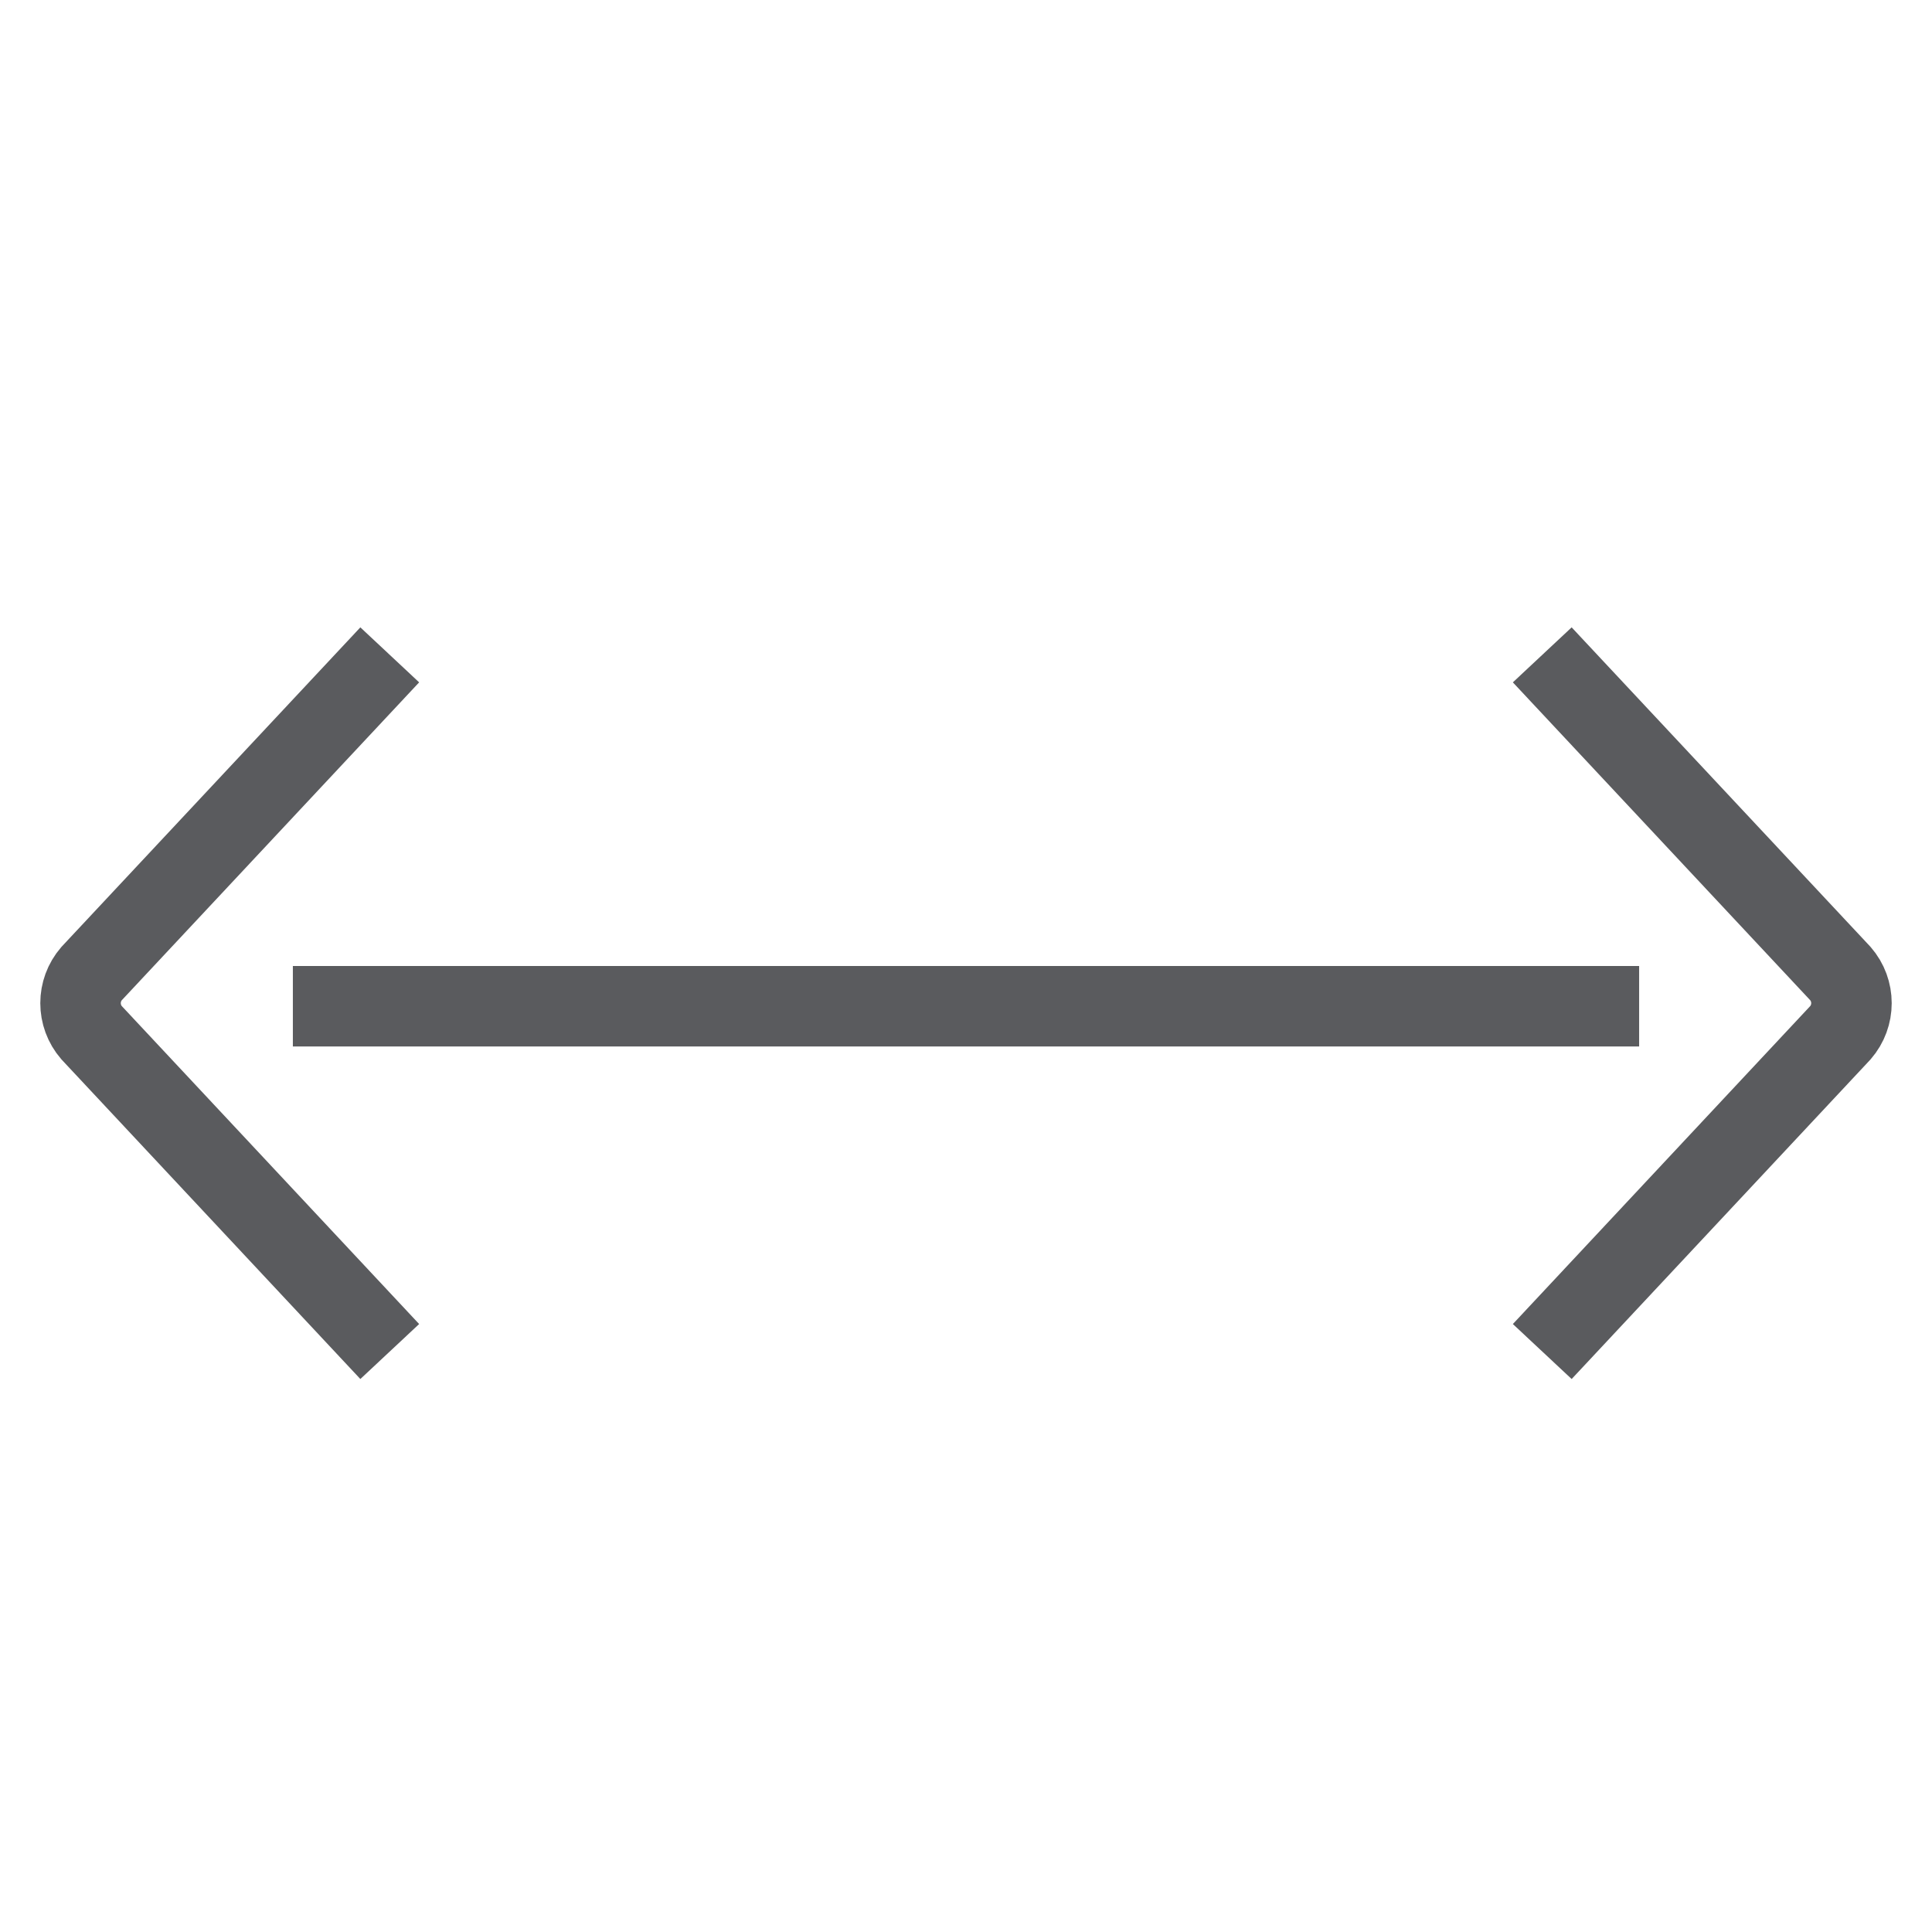
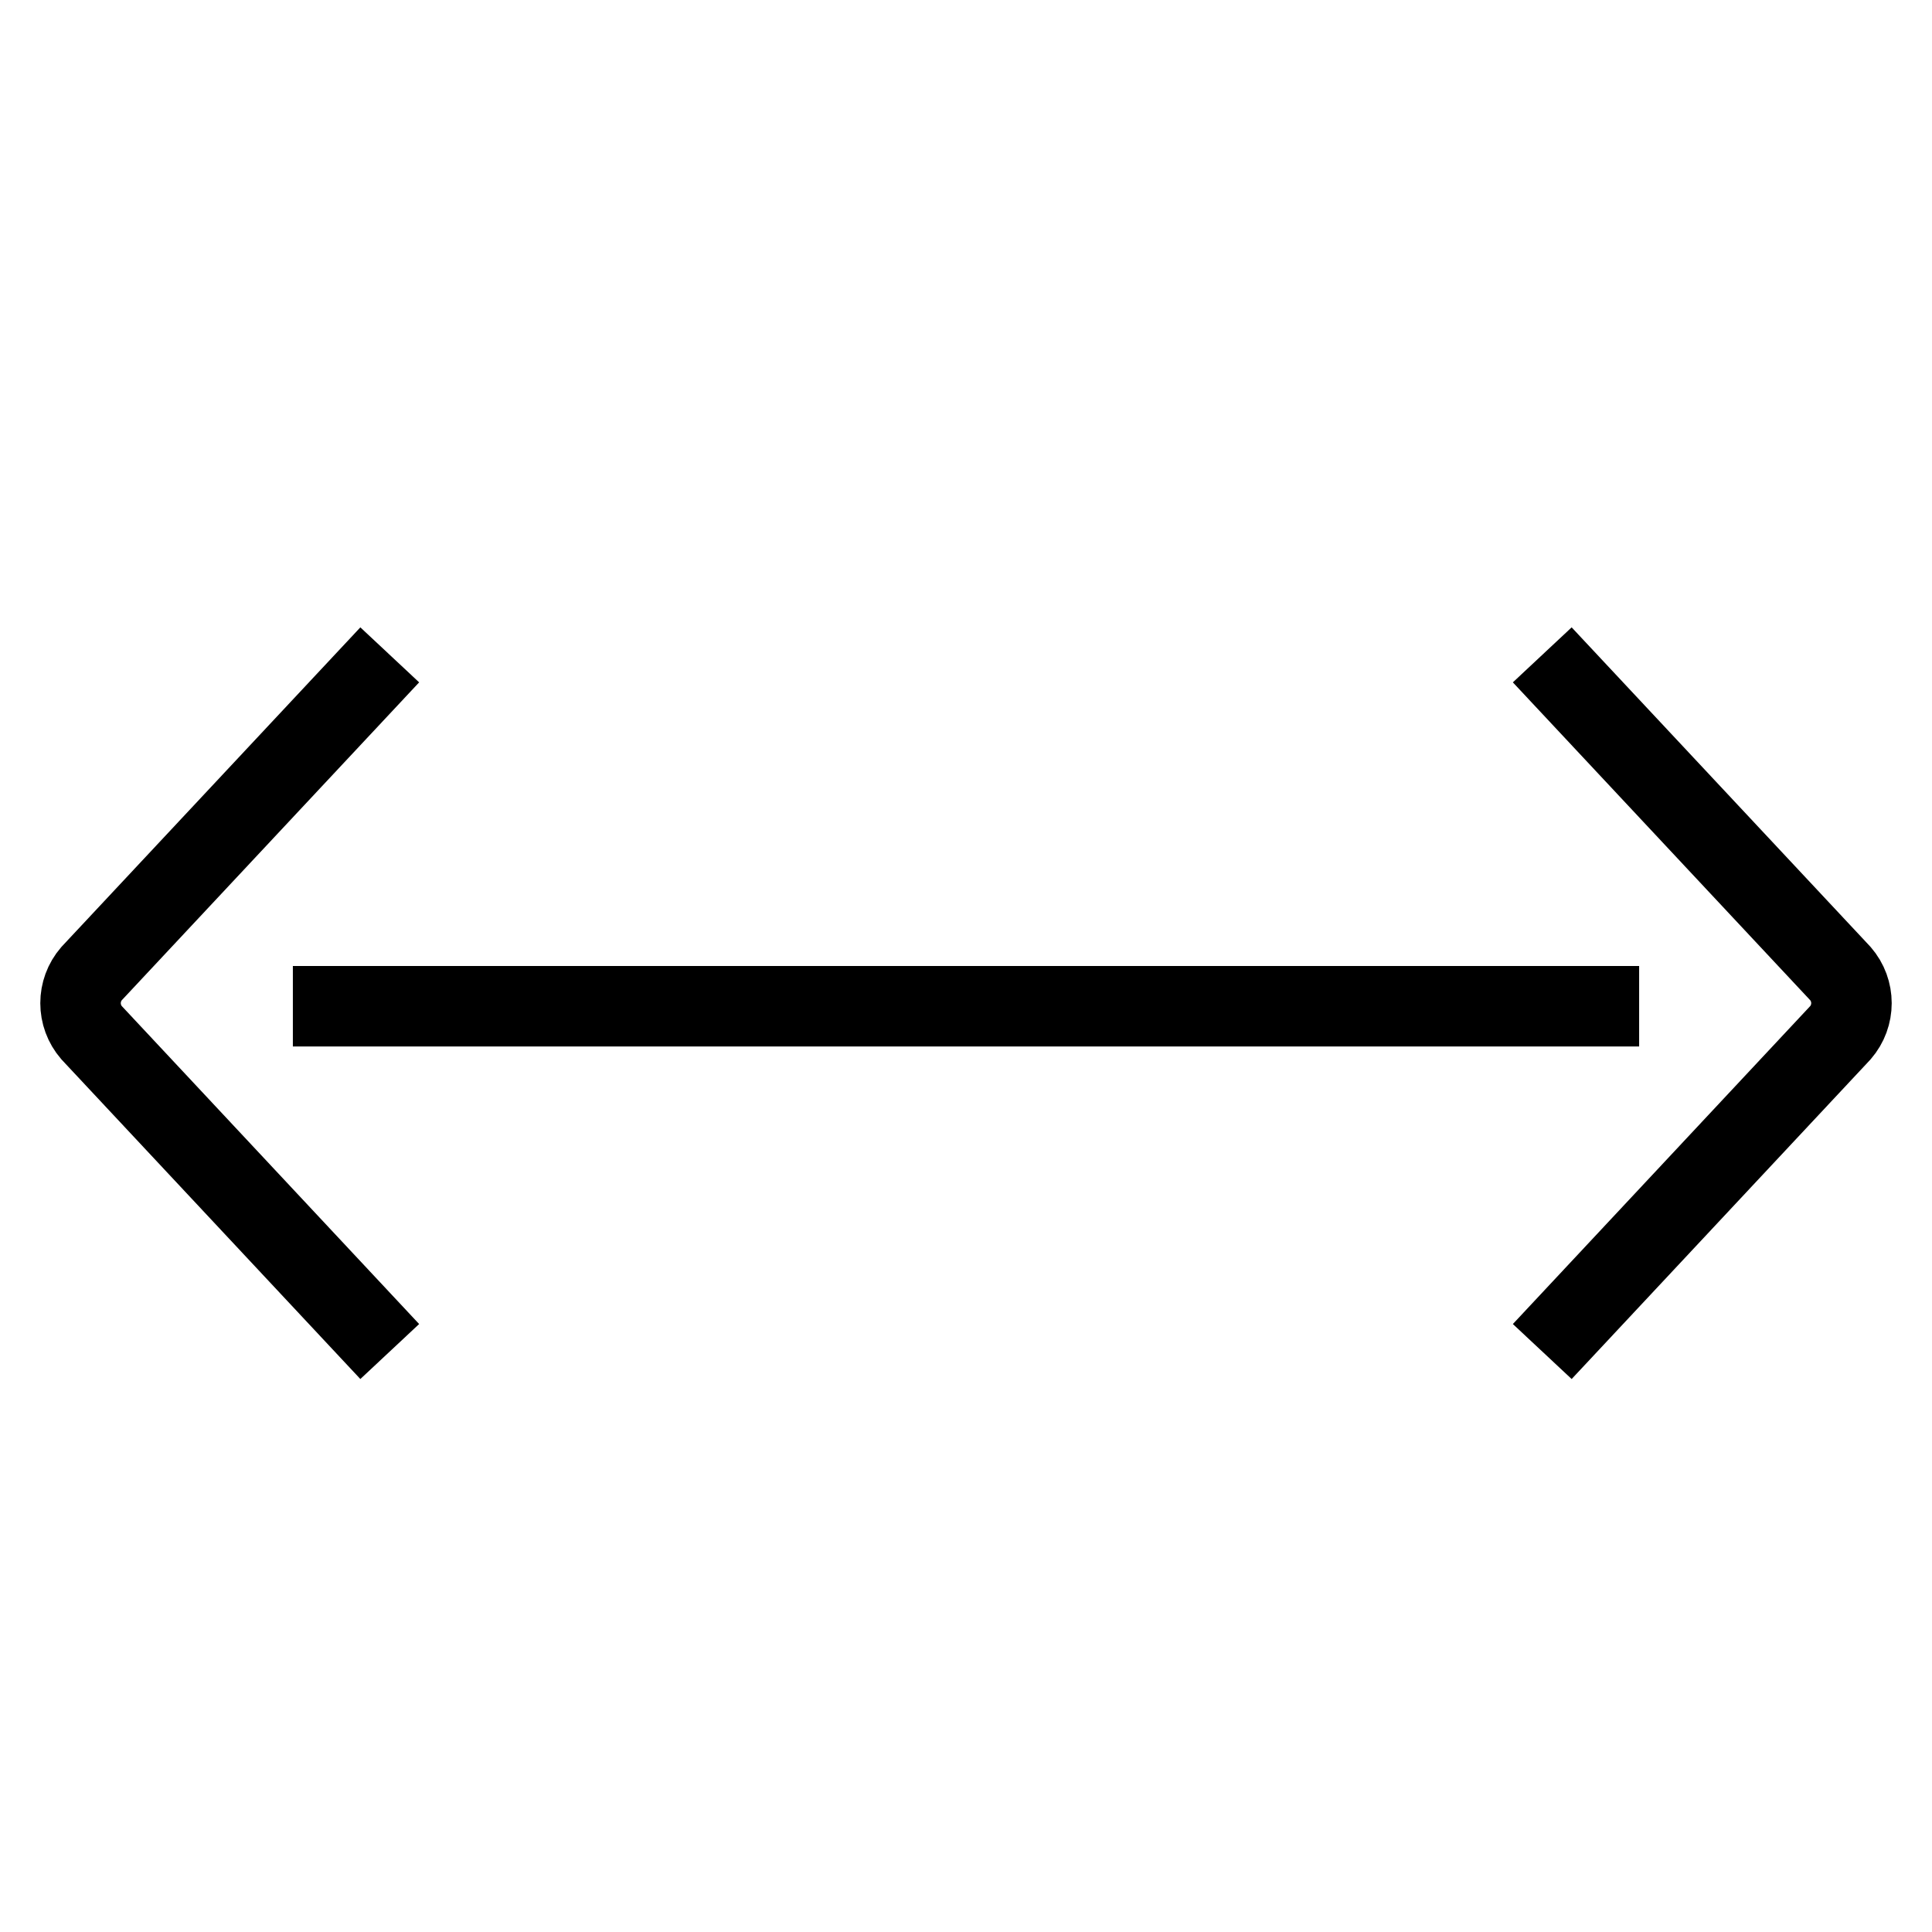
- <svg xmlns="http://www.w3.org/2000/svg" viewBox="0 0 24 24">
-   <line x1="4.138" y1="12.5" x2="19.862" y2="12.5" fill="none" stroke="#5a5b5e" stroke-linecap="square" stroke-linejoin="round" />
-   <path d="M4.5,16.424,1.138,12.829a.56.56,0,0,1,0-.735L4.5,8.5" fill="none" stroke="#5a5b5e" stroke-linecap="square" stroke-linejoin="round" />
-   <path d="M19.5,8.5l3.362,3.594a.56.56,0,0,1,0,.735L19.5,16.424" fill="none" stroke="#5a5b5e" stroke-linecap="square" stroke-linejoin="round" />
+ <svg xmlns="http://www.w3.org/2000/svg" id="target" viewBox="0 0 24 24">
+   <line x1="4.138" y1="12.5" x2="19.862" y2="12.5" fill="none" stroke="currentColor" stroke-linecap="square" stroke-linejoin="round" />
+   <path d="M4.5,16.424,1.138,12.829a.56.56,0,0,1,0-.735L4.5,8.5" fill="none" stroke="currentColor" stroke-linecap="square" stroke-linejoin="round" />
+   <path d="M19.5,8.5l3.362,3.594a.56.56,0,0,1,0,.735L19.5,16.424" fill="none" stroke="currentColor" stroke-linecap="square" stroke-linejoin="round" />
</svg>
